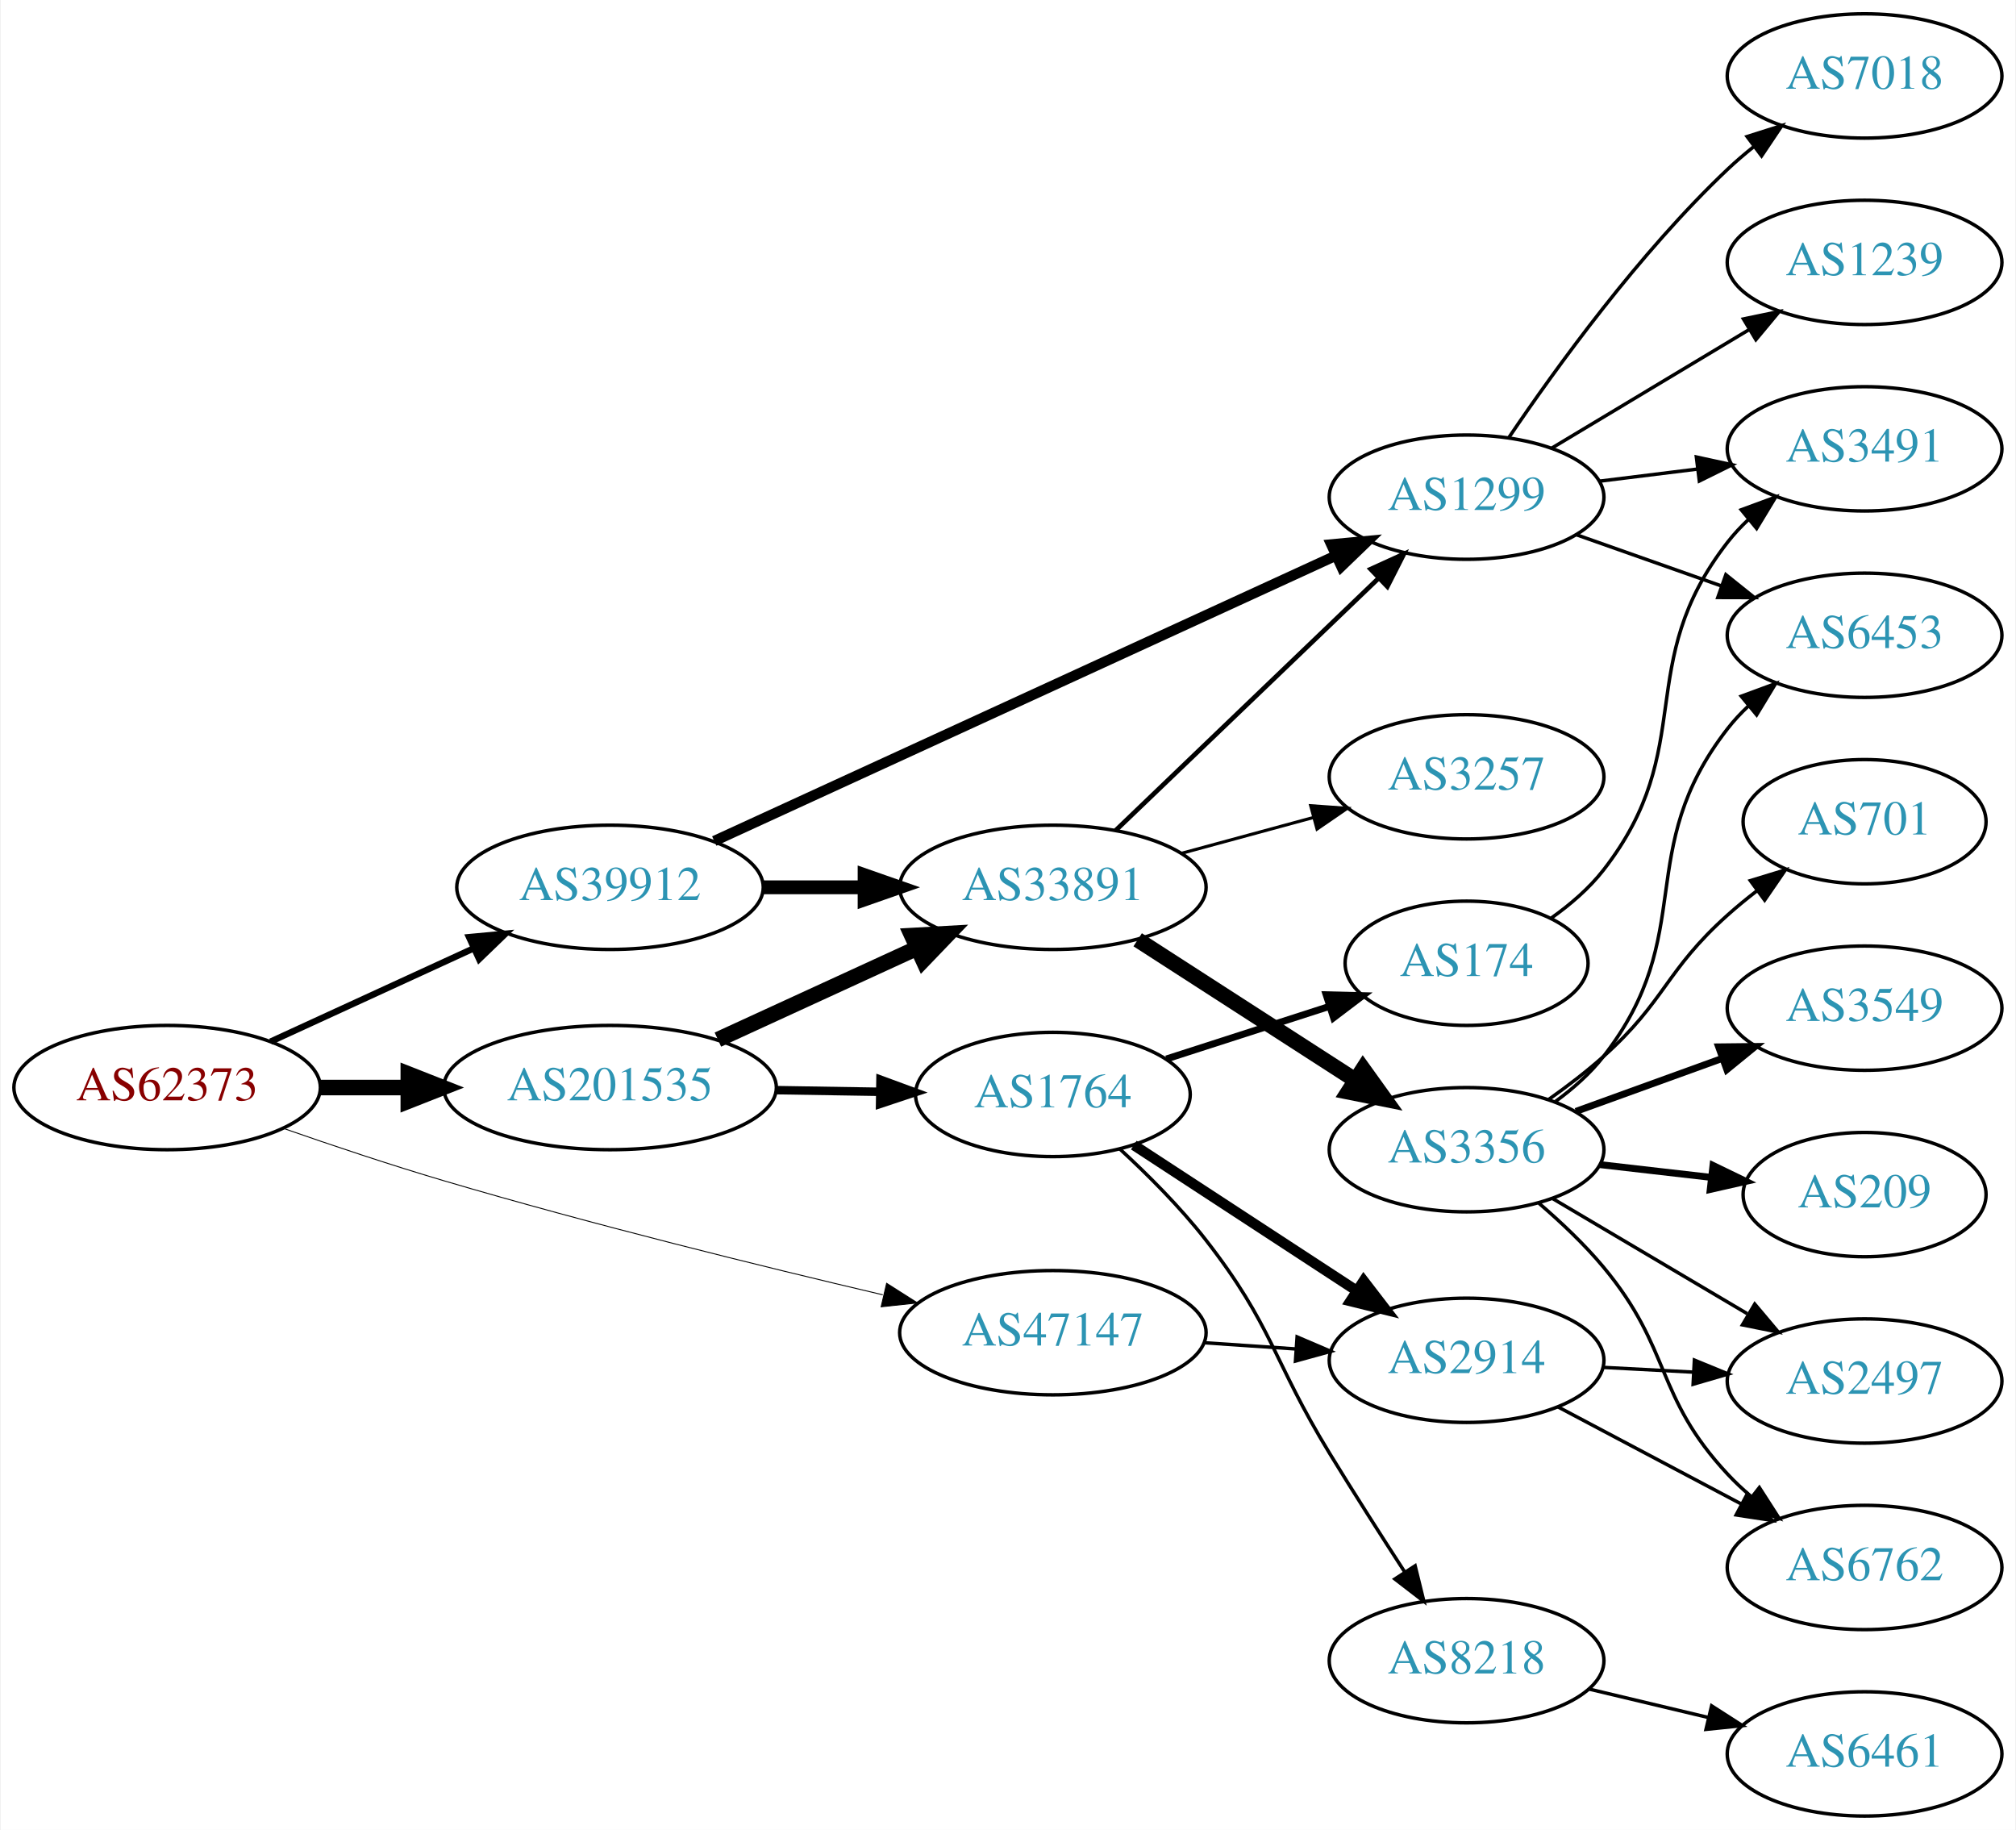
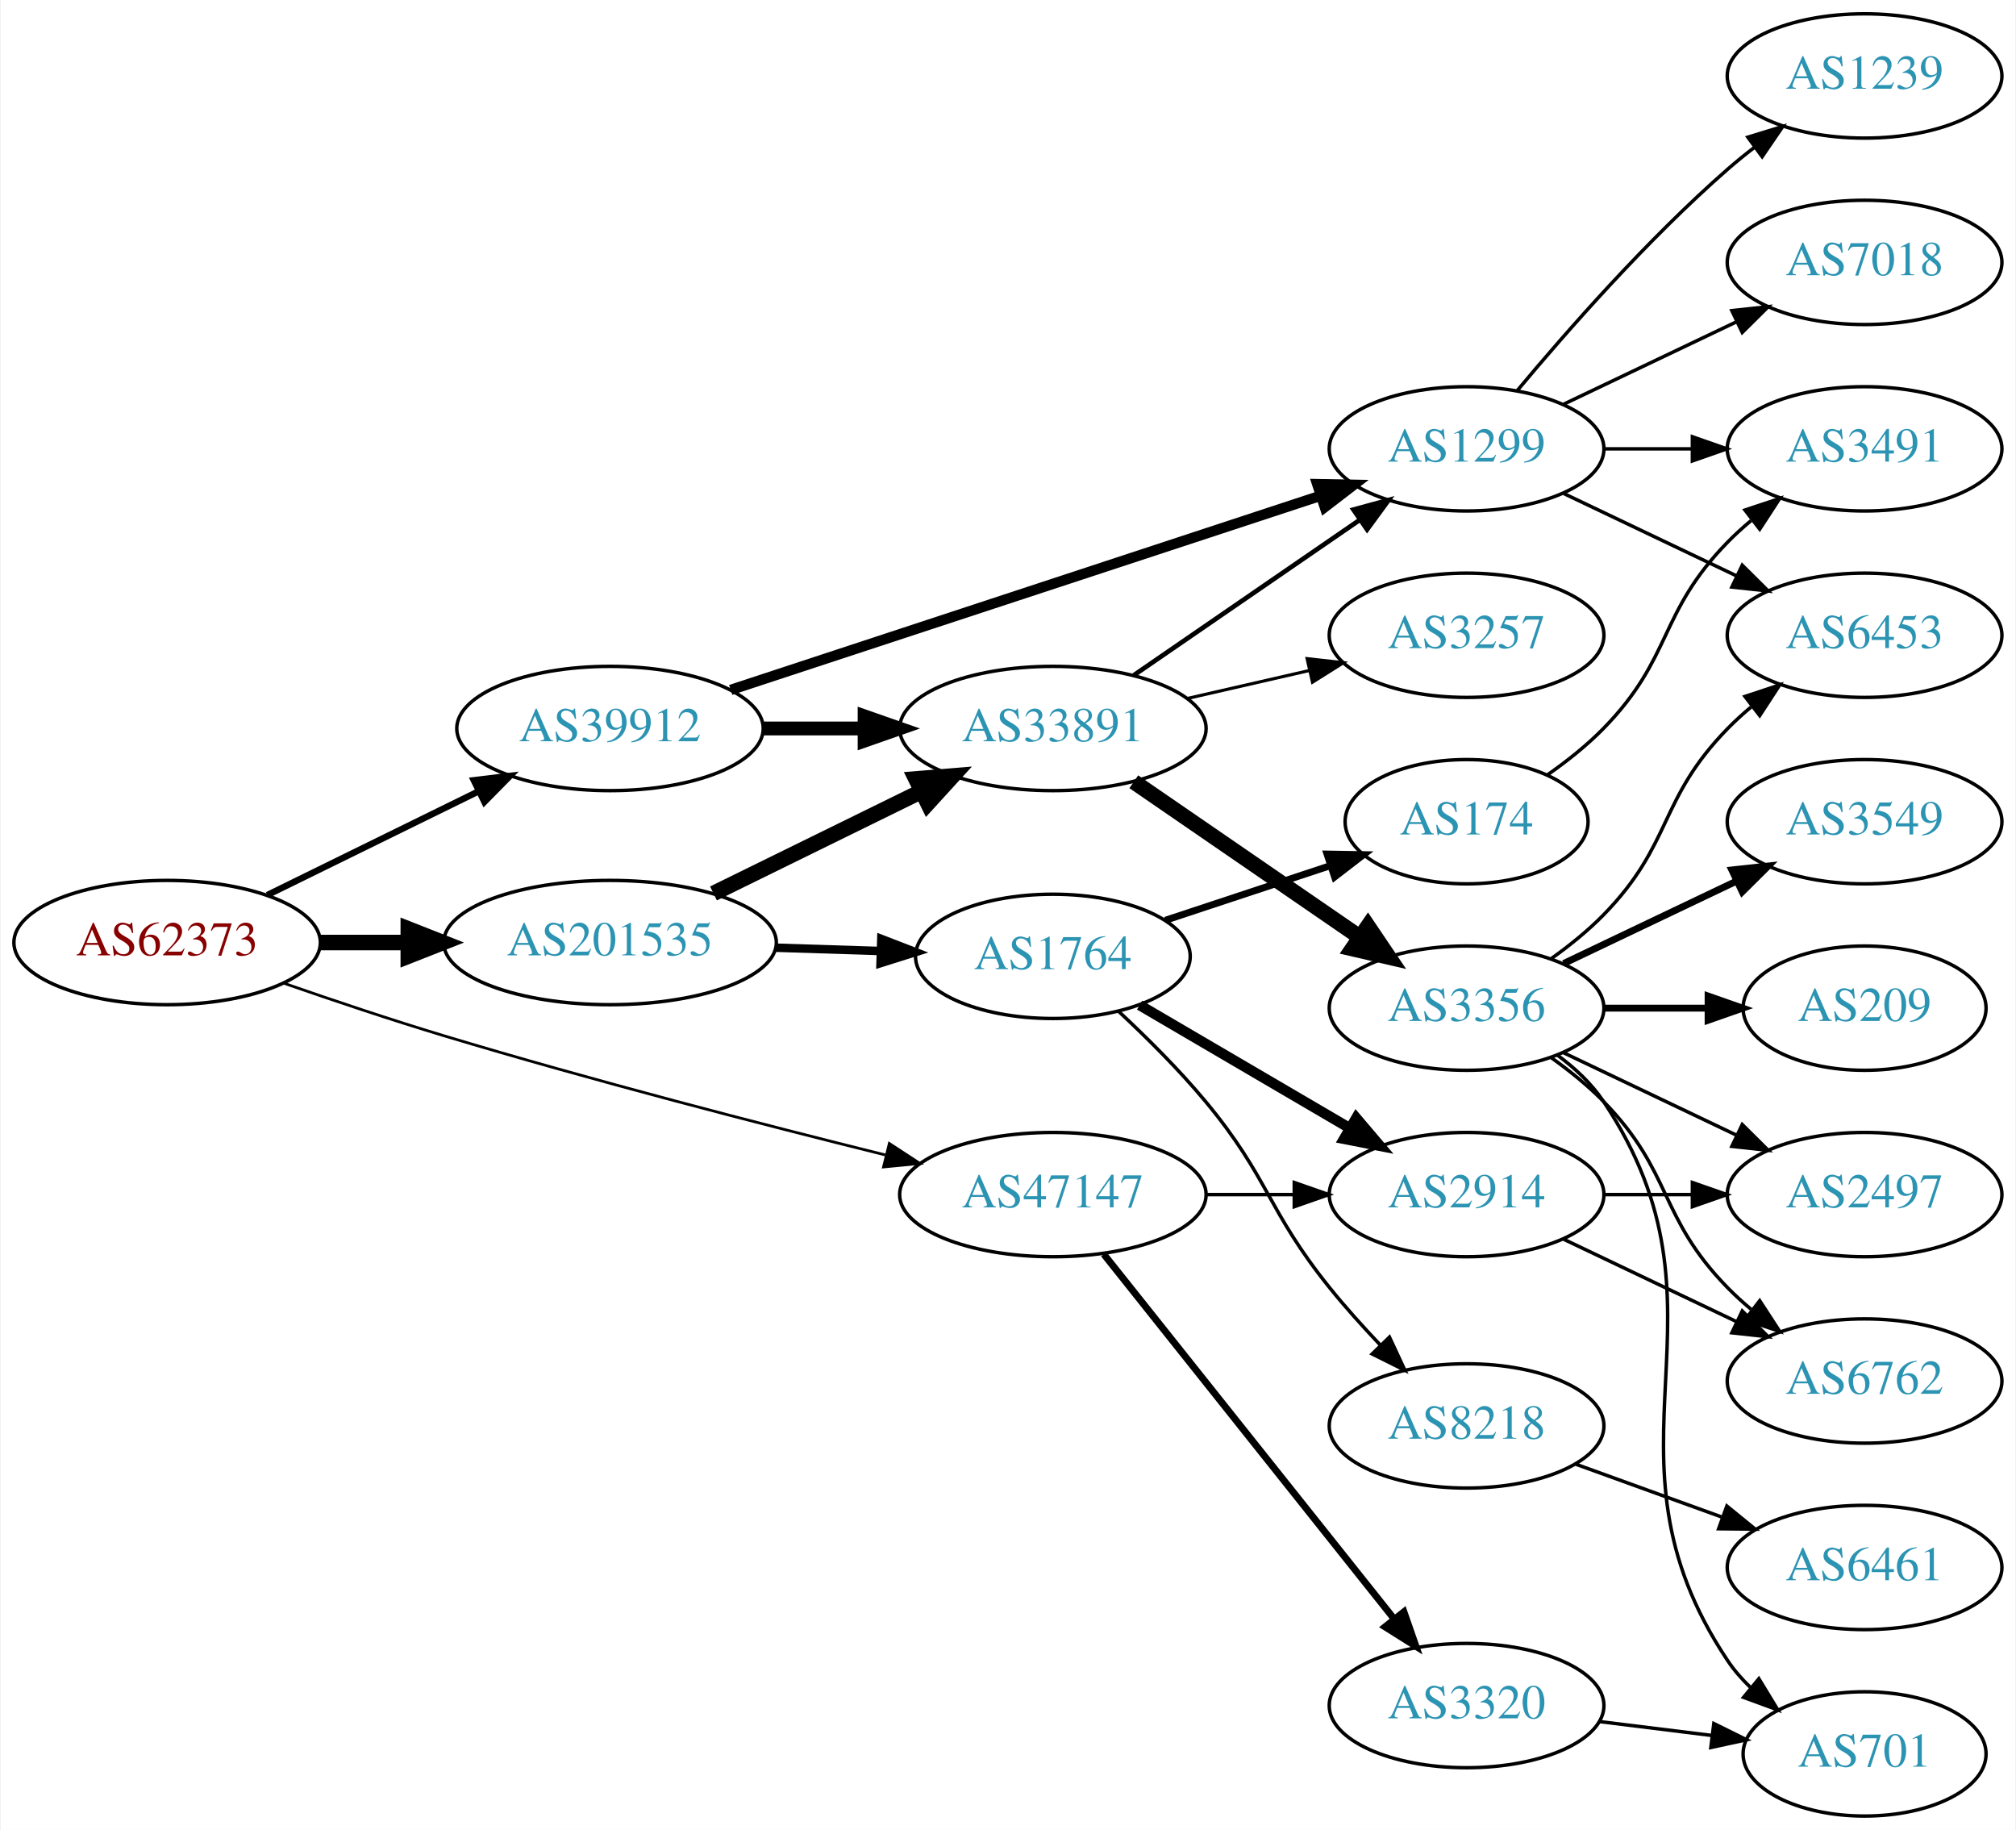
<svg xmlns="http://www.w3.org/2000/svg" xmlns:xlink="http://www.w3.org/1999/xlink" width="584pt" height="530pt" viewBox="0.00 0.00 583.56 530.00">
  <g id="graph0" class="graph" transform="scale(1 1) rotate(0) translate(4 526)">
    <polygon fill="white" stroke="none" points="-4,4 -4,-526 579.562,-526 579.562,4 -4,4" />
    <g id="node1" class="node">
      <g id="a_node1">
        <a xlink:href="/asn/62373" xlink:title="AS62373 ~ Christian Singerl [AT]">
-           <ellipse fill="#ffffff" stroke="black" cx="44.196" cy="-211" rx="44.393" ry="18" />
-           <text text-anchor="middle" x="44.196" y="-207.3" font-family="Times,serif" font-size="14.00" fill="#880000">AS62373</text>
+           <ellipse fill="#ffffff" stroke="black" cx="44.196" cy="-253" rx="44.393" ry="18" />
+           <text text-anchor="middle" x="44.196" y="-249.3" font-family="Times,serif" font-size="14.00" fill="#880000">AS62373</text>
        </a>
      </g>
    </g>
    <g id="node2" class="node">
      <g id="a_node2">
        <a xlink:href="/asn/39912" xlink:title="AS39912 ~ oja.at GmbH [AT]">
-           <ellipse fill="#ffffff" stroke="black" cx="172.488" cy="-269" rx="44.393" ry="18" />
-           <text text-anchor="middle" x="172.488" y="-265.3" font-family="Times,serif" font-size="14.00" fill="#2c94b3">AS39912</text>
+           <ellipse fill="#ffffff" stroke="black" cx="172.488" cy="-315" rx="44.393" ry="18" />
+           <text text-anchor="middle" x="172.488" y="-311.3" font-family="Times,serif" font-size="14.00" fill="#2c94b3">AS39912</text>
        </a>
      </g>
    </g>
    <g id="edge1" class="edge">
-       <path fill="none" stroke="black" stroke-width="1.853" d="M74.17,-224.306C91.614,-232.317 114.036,-242.615 132.96,-251.306" />
-       <polygon fill="black" stroke="black" stroke-width="1.853" points="131.663,-254.562 142.211,-255.555 134.585,-248.201 131.663,-254.562" />
+       <path fill="none" stroke="black" stroke-width="1.853" d="M73.224,-266.76C91.21,-275.589 114.769,-287.155 134.31,-296.748" />
+       <polygon fill="black" stroke="black" stroke-width="1.853" points="133.019,-300.014 143.538,-301.279 136.104,-293.73 133.019,-300.014" />
    </g>
    <g id="node3" class="node">
      <g id="a_node3">
        <a xlink:href="/asn/47147" xlink:title="AS47147 ~ ANEXIA Internetdienstleistungs GmbH [AT]">
-           <ellipse fill="#ffffff" stroke="black" cx="300.78" cy="-140" rx="44.393" ry="18" />
-           <text text-anchor="middle" x="300.78" y="-136.3" font-family="Times,serif" font-size="14.00" fill="#2c94b3">AS47147</text>
+           <ellipse fill="#ffffff" stroke="black" cx="300.78" cy="-180" rx="44.393" ry="18" />
+           <text text-anchor="middle" x="300.78" y="-176.3" font-family="Times,serif" font-size="14.00" fill="#2c94b3">AS47147</text>
        </a>
      </g>
    </g>
    <g id="edge2" class="edge">
-       <path fill="none" stroke="black" stroke-width="0.265" d="M77.753,-199.222C91.985,-194.25 108.928,-188.567 124.392,-184 167.003,-171.415 216.104,-159.297 251.497,-150.976" />
-       <polygon fill="black" stroke="black" stroke-width="0.265" points="252.616,-154.309 261.558,-148.626 251.024,-147.493 252.616,-154.309" />
+       <path fill="none" stroke="black" stroke-width="0.794" d="M78.162,-241.167C92.318,-236.241 109.092,-230.608 124.392,-226 167.326,-213.069 216.78,-200.287 252.207,-191.491" />
+       <polygon fill="black" stroke="black" stroke-width="0.794" points="253.399,-194.802 262.268,-189.007 251.721,-188.006 253.399,-194.802" />
    </g>
    <g id="node4" class="node">
      <g id="a_node4">
        <a xlink:href="/asn/201535" xlink:title="AS201535 ~ andom-tec [AT]">
-           <ellipse fill="#ffffff" stroke="black" cx="172.488" cy="-211" rx="48.192" ry="18" />
-           <text text-anchor="middle" x="172.488" y="-207.3" font-family="Times,serif" font-size="14.00" fill="#2c94b3">AS201535</text>
+           <ellipse fill="#ffffff" stroke="black" cx="172.488" cy="-253" rx="48.192" ry="18" />
+           <text text-anchor="middle" x="172.488" y="-249.3" font-family="Times,serif" font-size="14.00" fill="#2c94b3">AS201535</text>
        </a>
      </g>
    </g>
    <g id="edge3" class="edge">
-       <path fill="none" stroke="black" stroke-width="4.5" d="M88.659,-211C96.775,-211 105.373,-211 113.838,-211" />
-       <polygon fill="black" stroke="black" stroke-width="4.5" points="114.057,-214.938 124.057,-211 114.057,-207.063 114.057,-214.938" />
+       <path fill="none" stroke="black" stroke-width="4.5" d="M88.659,-253C96.775,-253 105.373,-253 113.838,-253" />
+       <polygon fill="black" stroke="black" stroke-width="4.5" points="114.057,-256.938 124.057,-253 114.057,-249.063 114.057,-256.938" />
    </g>
    <g id="node5" class="node">
      <g id="a_node5">
        <a xlink:href="/asn/33891" xlink:title="AS33891 ~ CORE-BACKBONE GMBH GLOBAL NETWORK [DE]">
-           <ellipse fill="#ffffff" stroke="black" cx="300.78" cy="-269" rx="44.393" ry="18" />
-           <text text-anchor="middle" x="300.78" y="-265.3" font-family="Times,serif" font-size="14.00" fill="#2c94b3">AS33891</text>
+           <ellipse fill="#ffffff" stroke="black" cx="300.78" cy="-315" rx="44.393" ry="18" />
+           <text text-anchor="middle" x="300.78" y="-311.3" font-family="Times,serif" font-size="14.00" fill="#2c94b3">AS33891</text>
        </a>
      </g>
    </g>
    <g id="edge4" class="edge">
-       <path fill="none" stroke="black" stroke-width="4" d="M216.95,-269C226.377,-269 236.453,-269 246.216,-269" />
-       <polygon fill="black" stroke="black" stroke-width="4" points="246.237,-272.5 256.237,-269 246.237,-265.5 246.237,-272.5" />
+       <path fill="none" stroke="black" stroke-width="4" d="M216.95,-315C226.377,-315 236.453,-315 246.216,-315" />
+       <polygon fill="black" stroke="black" stroke-width="4" points="246.237,-318.5 256.237,-315 246.237,-311.5 246.237,-318.5" />
    </g>
    <g id="node6" class="node">
      <g id="a_node6">
        <a xlink:href="/asn/1299" xlink:title="AS1299 ~ Telia Carrier [EU]">
-           <ellipse fill="#ffffff" stroke="black" cx="420.622" cy="-382" rx="39.794" ry="18" />
-           <text text-anchor="middle" x="420.622" y="-378.3" font-family="Times,serif" font-size="14.00" fill="#2c94b3">AS1299</text>
+           <ellipse fill="#ffffff" stroke="black" cx="420.622" cy="-396" rx="39.794" ry="18" />
+           <text text-anchor="middle" x="420.622" y="-392.3" font-family="Times,serif" font-size="14.00" fill="#2c94b3">AS1299</text>
        </a>
      </g>
    </g>
    <g id="edge5" class="edge">
-       <path fill="none" stroke="black" stroke-width="3" d="M202.689,-282.406C247.577,-303.014 333.483,-342.453 382.65,-365.026" />
-       <polygon fill="black" stroke="black" stroke-width="3" points="381.422,-368.313 391.97,-369.305 384.343,-361.952 381.422,-368.313" />
+       <path fill="none" stroke="black" stroke-width="3" d="M207.453,-326.178C252.023,-340.845 330.197,-366.571 378.192,-382.366" />
+       <polygon fill="black" stroke="black" stroke-width="3" points="377.36,-385.777 387.953,-385.578 379.549,-379.127 377.36,-385.777" />
    </g>
    <g id="node18" class="node">
      <g id="a_node18">
        <a xlink:href="/asn/2914" xlink:title="AS2914 ~ NTT America, Inc. [US]">
-           <ellipse fill="#ffffff" stroke="black" cx="420.622" cy="-132" rx="39.794" ry="18" />
-           <text text-anchor="middle" x="420.622" y="-128.3" font-family="Times,serif" font-size="14.00" fill="#2c94b3">AS2914</text>
+           <ellipse fill="#ffffff" stroke="black" cx="420.622" cy="-180" rx="39.794" ry="18" />
+           <text text-anchor="middle" x="420.622" y="-176.3" font-family="Times,serif" font-size="14.00" fill="#2c94b3">AS2914</text>
        </a>
      </g>
    </g>
    <g id="edge19" class="edge">
-       <path fill="none" stroke="black" d="M344.657,-137.089C353.266,-136.505 362.369,-135.887 371.152,-135.291" />
-       <polygon fill="black" stroke="black" points="371.527,-138.773 381.267,-134.604 371.053,-131.789 371.527,-138.773" />
-     </g>
-     <g id="edge21" class="edge">
-       <path fill="none" stroke="black" stroke-width="4.5" d="M203.738,-224.892C221.013,-232.826 242.846,-242.853 261.328,-251.341" />
-       <polygon fill="black" stroke="black" stroke-width="4.5" points="259.915,-255.025 270.646,-255.62 263.202,-247.869 259.915,-255.025" />
+       <path fill="none" stroke="black" d="M344.991,-180C353.303,-180 362.066,-180 370.548,-180" />
+       <polygon fill="black" stroke="black" points="370.707,-183.5 380.707,-180 370.707,-176.5 370.707,-183.5" />
    </g>
    <g id="node19" class="node">
      <g id="a_node19">
+         <a xlink:href="/asn/3320" xlink:title="AS3320 ~ DTAG [DE]">
+           <ellipse fill="#ffffff" stroke="black" cx="420.622" cy="-32" rx="39.794" ry="18" />
+           <text text-anchor="middle" x="420.622" y="-28.3" font-family="Times,serif" font-size="14.00" fill="#2c94b3">AS3320</text>
+         </a>
+       </g>
+     </g>
+     <g id="edge20" class="edge">
+       <path fill="none" stroke="black" stroke-width="2" d="M315.528,-162.733C336.284,-136.666 375.729,-87.126 399.653,-57.079" />
+       <polygon fill="black" stroke="black" stroke-width="2" points="402.47,-59.16 405.961,-49.157 396.994,-54.8 402.47,-59.16" />
+     </g>
+     <g id="edge22" class="edge">
+       <path fill="none" stroke="black" stroke-width="4.5" d="M202.462,-267.224C220.36,-276.011 243.501,-287.371 262.726,-296.809" />
+       <polygon fill="black" stroke="black" stroke-width="4.5" points="261.097,-300.396 271.809,-301.268 264.568,-293.327 261.097,-300.396" />
+     </g>
+     <g id="node20" class="node">
+       <g id="a_node20">
        <a xlink:href="/asn/1764" xlink:title="AS1764 ~ NEXTLAYER-AS [AT]">
-           <ellipse fill="#ffffff" stroke="black" cx="300.78" cy="-209" rx="39.794" ry="18" />
-           <text text-anchor="middle" x="300.78" y="-205.3" font-family="Times,serif" font-size="14.00" fill="#2c94b3">AS1764</text>
-         </a>
-       </g>
-     </g>
-     <g id="edge20" class="edge">
-       <path fill="none" stroke="black" stroke-width="2.455" d="M220.874,-210.25C230.64,-210.095 240.943,-209.932 250.765,-209.776" />
-       <polygon fill="black" stroke="black" stroke-width="2.455" points="250.841,-213.276 260.785,-209.618 250.731,-206.276 250.841,-213.276" />
+           <ellipse fill="#ffffff" stroke="black" cx="300.78" cy="-249" rx="39.794" ry="18" />
+           <text text-anchor="middle" x="300.78" y="-245.3" font-family="Times,serif" font-size="14.00" fill="#2c94b3">AS1764</text>
+         </a>
+       </g>
+     </g>
+     <g id="edge23" class="edge">
+       <path fill="none" stroke="black" stroke-width="2.455" d="M220.514,-251.511C230.404,-251.197 240.858,-250.866 250.817,-250.551" />
+       <polygon fill="black" stroke="black" stroke-width="2.455" points="251.086,-254.044 260.971,-250.229 250.865,-247.048 251.086,-254.044" />
    </g>
    <g id="edge8" class="edge">
-       <path fill="none" stroke="black" stroke-width="1.35" d="M318.915,-285.431C338.988,-304.679 372.392,-336.71 395.18,-358.562" />
-       <polygon fill="black" stroke="black" stroke-width="1.35" points="392.826,-361.154 402.466,-365.549 397.671,-356.102 392.826,-361.154" />
+       <path fill="none" stroke="black" stroke-width="1.35" d="M324.222,-330.426C342.804,-343.198 369.365,-361.455 389.744,-375.463" />
+       <polygon fill="black" stroke="black" stroke-width="1.35" points="387.835,-378.398 398.058,-381.178 391.8,-372.629 387.835,-378.398" />
    </g>
    <g id="node7" class="node">
      <g id="a_node7">
        <a xlink:href="/asn/3356" xlink:title="AS3356 ~ Level 3 Parent, LLC [US]">
-           <ellipse fill="#ffffff" stroke="black" cx="420.622" cy="-193" rx="39.794" ry="18" />
-           <text text-anchor="middle" x="420.622" y="-189.3" font-family="Times,serif" font-size="14.00" fill="#2c94b3">AS3356</text>
+           <ellipse fill="#ffffff" stroke="black" cx="420.622" cy="-234" rx="39.794" ry="18" />
+           <text text-anchor="middle" x="420.622" y="-230.3" font-family="Times,serif" font-size="14.00" fill="#2c94b3">AS3356</text>
        </a>
      </g>
    </g>
    <g id="edge6" class="edge">
-       <path fill="none" stroke="black" stroke-width="4.5" d="M325.344,-253.803C343.4,-242.158 368.486,-225.979 388.242,-213.238" />
-       <polygon fill="black" stroke="black" stroke-width="4.5" points="390.63,-216.383 396.9,-207.654 386.362,-209.765 390.63,-216.383" />
+       <path fill="none" stroke="black" stroke-width="4.5" d="M324.222,-299.574C342.804,-286.802 369.365,-268.545 389.744,-254.537" />
+       <polygon fill="black" stroke="black" stroke-width="4.5" points="392.048,-257.731 398.058,-248.822 387.587,-251.242 392.048,-257.731" />
    </g>
    <g id="node8" class="node">
      <g id="a_node8">
        <a xlink:href="/asn/3257" xlink:title="AS3257 ~ GTT [DE]">
-           <ellipse fill="#ffffff" stroke="black" cx="420.622" cy="-301" rx="39.794" ry="18" />
-           <text text-anchor="middle" x="420.622" y="-297.3" font-family="Times,serif" font-size="14.00" fill="#2c94b3">AS3257</text>
+           <ellipse fill="#ffffff" stroke="black" cx="420.622" cy="-342" rx="39.794" ry="18" />
+           <text text-anchor="middle" x="420.622" y="-338.3" font-family="Times,serif" font-size="14.00" fill="#2c94b3">AS3257</text>
        </a>
      </g>
    </g>
    <g id="edge7" class="edge">
-       <path fill="none" stroke="black" stroke-width="0.9" d="M338.098,-278.862C350.158,-282.137 363.706,-285.816 376.244,-289.221" />
-       <polygon fill="black" stroke="black" stroke-width="0.9" points="375.467,-292.636 386.034,-291.879 377.301,-285.881 375.467,-292.636" />
-     </g>
-     <g id="node9" class="node">
-       <g id="a_node9">
+       <path fill="none" stroke="black" stroke-width="0.9" d="M339.714,-323.692C350.955,-326.267 363.368,-329.111 374.991,-331.774" />
+       <polygon fill="black" stroke="black" stroke-width="0.9" points="374.424,-335.235 384.953,-334.057 375.987,-328.412 374.424,-335.235" />
+     </g>
+     <g id="node11" class="node">
+       <g id="a_node11">
        <a xlink:href="/asn/6453" xlink:title="AS6453 ~ TATA COMMUNICATIONS (AMERICA) INC [US]">
          <ellipse fill="#ffffff" stroke="black" cx="535.915" cy="-342" rx="39.794" ry="18" />
          <text text-anchor="middle" x="535.915" y="-338.3" font-family="Times,serif" font-size="14.00" fill="#2c94b3">AS6453</text>
        </a>
      </g>
    </g>
-     <g id="edge9" class="edge">
-       <path fill="none" stroke="black" d="M452.58,-371.07C465.444,-366.528 480.549,-361.195 494.286,-356.345" />
-       <polygon fill="black" stroke="black" points="495.731,-359.547 503.995,-352.917 493.4,-352.946 495.731,-359.547" />
-     </g>
-     <g id="node10" class="node">
-       <g id="a_node10">
+     <g id="edge15" class="edge">
+       <path fill="none" stroke="black" d="M448.759,-383.066C463.753,-375.919 482.574,-366.948 498.797,-359.215" />
+       <polygon fill="black" stroke="black" points="500.479,-362.291 508,-354.829 497.467,-355.972 500.479,-362.291" />
+     </g>
+     <g id="node15" class="node">
+       <g id="a_node15">
        <a xlink:href="/asn/3491" xlink:title="AS3491 ~ PCCW Global, Inc. [US]">
          <ellipse fill="#ffffff" stroke="black" cx="535.915" cy="-396" rx="39.794" ry="18" />
          <text text-anchor="middle" x="535.915" y="-392.3" font-family="Times,serif" font-size="14.00" fill="#2c94b3">AS3491</text>
        </a>
      </g>
    </g>
+     <g id="edge16" class="edge">
+       <path fill="none" stroke="black" d="M460.294,-396C468.497,-396 477.261,-396 485.794,-396" />
+       <polygon fill="black" stroke="black" points="486.033,-399.5 496.033,-396 486.033,-392.5 486.033,-399.5" />
+     </g>
+     <g id="node16" class="node">
+       <g id="a_node16">
+         <a xlink:href="/asn/1239" xlink:title="AS1239 ~ Sprint [US]">
+           <ellipse fill="#ffffff" stroke="black" cx="535.915" cy="-504" rx="39.794" ry="18" />
+           <text text-anchor="middle" x="535.915" y="-500.3" font-family="Times,serif" font-size="14.00" fill="#2c94b3">AS1239</text>
+         </a>
+       </g>
+     </g>
+     <g id="edge17" class="edge">
+       <path fill="none" stroke="black" d="M435.252,-412.817C449.535,-429.929 473.081,-456.745 496.269,-477 498.734,-479.154 501.373,-481.294 504.07,-483.372" />
+       <polygon fill="black" stroke="black" points="502.095,-486.264 512.225,-489.37 506.244,-480.625 502.095,-486.264" />
+     </g>
+     <g id="node17" class="node">
+       <g id="a_node17">
+         <a xlink:href="/asn/7018" xlink:title="AS7018 ~ AT&amp;T Services, Inc. [US]">
+           <ellipse fill="#ffffff" stroke="black" cx="535.915" cy="-450" rx="39.794" ry="18" />
+           <text text-anchor="middle" x="535.915" y="-446.3" font-family="Times,serif" font-size="14.00" fill="#2c94b3">AS7018</text>
+         </a>
+       </g>
+     </g>
+     <g id="edge18" class="edge">
+       <path fill="none" stroke="black" d="M448.759,-408.934C463.753,-416.081 482.574,-425.052 498.797,-432.785" />
+       <polygon fill="black" stroke="black" points="497.467,-436.028 508,-437.171 500.479,-429.709 497.467,-436.028" />
+     </g>
+     <g id="node9" class="node">
+       <g id="a_node9">
+         <a xlink:href="/asn/209" xlink:title="AS209 ~ CenturyLink Communications, LLC [US]">
+           <ellipse fill="#ffffff" stroke="black" cx="535.915" cy="-234" rx="35.194" ry="18" />
+           <text text-anchor="middle" x="535.915" y="-230.3" font-family="Times,serif" font-size="14.00" fill="#2c94b3">AS209</text>
+         </a>
+       </g>
+     </g>
+     <g id="edge9" class="edge">
+       <path fill="none" stroke="black" stroke-width="2" d="M460.294,-234C470,-234 480.491,-234 490.453,-234" />
+       <polygon fill="black" stroke="black" stroke-width="2" points="490.59,-237.5 500.59,-234 490.59,-230.5 490.59,-237.5" />
+     </g>
+     <g id="node10" class="node">
+       <g id="a_node10">
+         <a xlink:href="/asn/3549" xlink:title="AS3549 ~ Level 3 Parent, LLC [US]">
+           <ellipse fill="#ffffff" stroke="black" cx="535.915" cy="-288" rx="39.794" ry="18" />
+           <text text-anchor="middle" x="535.915" y="-284.3" font-family="Times,serif" font-size="14.00" fill="#2c94b3">AS3549</text>
+         </a>
+       </g>
+     </g>
    <g id="edge10" class="edge">
-       <path fill="none" stroke="black" d="M459.033,-386.623C468.12,-387.746 477.958,-388.962 487.443,-390.134" />
-       <polygon fill="black" stroke="black" points="487.19,-393.629 497.544,-391.382 488.049,-386.682 487.19,-393.629" />
-     </g>
-     <g id="node11" class="node">
-       <g id="a_node11">
-         <a xlink:href="/asn/7018" xlink:title="AS7018 ~ AT&amp;T Services, Inc. [US]">
-           <ellipse fill="#ffffff" stroke="black" cx="535.915" cy="-504" rx="39.794" ry="18" />
-           <text text-anchor="middle" x="535.915" y="-500.3" font-family="Times,serif" font-size="14.00" fill="#2c94b3">AS7018</text>
-         </a>
-       </g>
+       <path fill="none" stroke="black" stroke-width="2" d="M448.759,-246.934C463.753,-254.081 482.574,-263.052 498.797,-270.785" />
+       <polygon fill="black" stroke="black" stroke-width="2" points="497.467,-274.028 508,-275.171 500.479,-267.709 497.467,-274.028" />
    </g>
    <g id="edge11" class="edge">
-       <path fill="none" stroke="black" d="M432.942,-399.378C446.516,-419.444 470.661,-452.792 496.269,-477 498.648,-479.249 501.227,-481.454 503.886,-483.575" />
-       <polygon fill="black" stroke="black" points="501.878,-486.444 511.979,-489.64 506.076,-480.843 501.878,-486.444" />
+       <path fill="none" stroke="black" d="M445.216,-248.389C450.472,-252.148 455.804,-256.437 460.269,-261 480.441,-281.617 476.096,-294.383 496.269,-315 498.362,-317.139 500.645,-319.218 503.022,-321.21" />
+       <polygon fill="black" stroke="black" points="501.265,-324.275 511.321,-327.611 505.54,-318.732 501.265,-324.275" />
    </g>
    <g id="node12" class="node">
      <g id="a_node12">
-         <a xlink:href="/asn/1239" xlink:title="AS1239 ~ Sprint [US]">
-           <ellipse fill="#ffffff" stroke="black" cx="535.915" cy="-450" rx="39.794" ry="18" />
-           <text text-anchor="middle" x="535.915" y="-446.3" font-family="Times,serif" font-size="14.00" fill="#2c94b3">AS1239</text>
+         <a xlink:href="/asn/6762" xlink:title="AS6762 ~ TELECOM ITALIA SPARKLE S.p.A. [IT]">
+           <ellipse fill="#ffffff" stroke="black" cx="535.915" cy="-126" rx="39.794" ry="18" />
+           <text text-anchor="middle" x="535.915" y="-122.3" font-family="Times,serif" font-size="14.00" fill="#2c94b3">AS6762</text>
        </a>
      </g>
    </g>
    <g id="edge12" class="edge">
-       <path fill="none" stroke="black" d="M445.372,-396.255C461.989,-406.229 484.385,-419.671 502.622,-430.617" />
-       <polygon fill="black" stroke="black" points="500.821,-433.618 511.197,-435.764 504.424,-427.616 500.821,-433.618" />
-     </g>
-     <g id="edge18" class="edge">
-       <path fill="none" stroke="black" d="M446.405,-206.995C451.488,-210.719 456.447,-215.092 460.269,-220 488.01,-255.625 468.528,-279.375 496.269,-315 498.06,-317.301 500.101,-319.484 502.288,-321.538" />
-       <polygon fill="black" stroke="black" points="500.191,-324.344 510.133,-328.005 504.644,-318.943 500.191,-324.344" />
+       <path fill="none" stroke="black" d="M445.216,-219.611C450.472,-215.852 455.804,-211.563 460.269,-207 480.441,-186.383 476.096,-173.617 496.269,-153 498.362,-150.861 500.645,-148.782 503.022,-146.79" />
+       <polygon fill="black" stroke="black" points="505.54,-149.268 511.321,-140.389 501.265,-143.725 505.54,-149.268" />
    </g>
    <g id="node13" class="node">
      <g id="a_node13">
-         <a xlink:href="/asn/3549" xlink:title="AS3549 ~ Level 3 Parent, LLC [US]">
-           <ellipse fill="#ffffff" stroke="black" cx="535.915" cy="-234" rx="39.794" ry="18" />
-           <text text-anchor="middle" x="535.915" y="-230.3" font-family="Times,serif" font-size="14.00" fill="#2c94b3">AS3549</text>
+         <a xlink:href="/asn/701" xlink:title="AS701 ~ UUNET [US]">
+           <ellipse fill="#ffffff" stroke="black" cx="535.915" cy="-18" rx="35.194" ry="18" />
+           <text text-anchor="middle" x="535.915" y="-14.3" font-family="Times,serif" font-size="14.00" fill="#2c94b3">AS701</text>
        </a>
      </g>
    </g>
    <g id="edge13" class="edge">
-       <path fill="none" stroke="black" stroke-width="2" d="M452.281,-204.095C465.253,-208.79 480.547,-214.324 494.428,-219.348" />
-       <polygon fill="black" stroke="black" stroke-width="2" points="493.638,-222.784 504.232,-222.896 496.02,-216.202 493.638,-222.784" />
+       <path fill="none" stroke="black" d="M446.941,-220.393C451.997,-216.649 456.809,-212.169 460.269,-207 501.293,-145.706 455.244,-106.294 496.269,-45 498.135,-42.211 500.395,-39.623 502.875,-37.243" />
+       <polygon fill="black" stroke="black" points="505.293,-39.786 510.798,-30.734 500.849,-34.378 505.293,-39.786" />
    </g>
    <g id="node14" class="node">
      <g id="a_node14">
-         <a xlink:href="/asn/209" xlink:title="AS209 ~ CenturyLink Communications, LLC [US]">
-           <ellipse fill="#ffffff" stroke="black" cx="535.915" cy="-180" rx="35.194" ry="18" />
-           <text text-anchor="middle" x="535.915" y="-176.3" font-family="Times,serif" font-size="14.00" fill="#2c94b3">AS209</text>
+         <a xlink:href="/asn/2497" xlink:title="AS2497 ~ Internet Initiative Japan Inc. [JP]">
+           <ellipse fill="#ffffff" stroke="black" cx="535.915" cy="-180" rx="39.794" ry="18" />
+           <text text-anchor="middle" x="535.915" y="-176.3" font-family="Times,serif" font-size="14.00" fill="#2c94b3">AS2497</text>
        </a>
      </g>
    </g>
    <g id="edge14" class="edge">
-       <path fill="none" stroke="black" stroke-width="2" d="M459.347,-188.671C469.582,-187.497 480.748,-186.216 491.279,-185.007" />
-       <polygon fill="black" stroke="black" stroke-width="2" points="492.005,-188.447 501.541,-183.83 491.207,-181.492 492.005,-188.447" />
-     </g>
-     <g id="node15" class="node">
-       <g id="a_node15">
-         <a xlink:href="/asn/2497" xlink:title="AS2497 ~ Internet Initiative Japan Inc. [JP]">
-           <ellipse fill="#ffffff" stroke="black" cx="535.915" cy="-126" rx="39.794" ry="18" />
-           <text text-anchor="middle" x="535.915" y="-122.3" font-family="Times,serif" font-size="14.00" fill="#2c94b3">AS2497</text>
-         </a>
-       </g>
-     </g>
-     <g id="edge15" class="edge">
-       <path fill="none" stroke="black" d="M445.649,-178.791C462.021,-169.109 483.908,-156.165 501.912,-145.518" />
-       <polygon fill="black" stroke="black" points="504.097,-148.292 510.923,-140.188 500.534,-142.266 504.097,-148.292" />
-     </g>
-     <g id="node16" class="node">
-       <g id="a_node16">
-         <a xlink:href="/asn/6762" xlink:title="AS6762 ~ TELECOM ITALIA SPARKLE S.p.A. [IT]">
-           <ellipse fill="#ffffff" stroke="black" cx="535.915" cy="-72" rx="39.794" ry="18" />
-           <text text-anchor="middle" x="535.915" y="-68.3" font-family="Times,serif" font-size="14.00" fill="#2c94b3">AS6762</text>
-         </a>
-       </g>
-     </g>
-     <g id="edge16" class="edge">
-       <path fill="none" stroke="black" d="M441.604,-177.48C447.968,-172.019 454.776,-165.59 460.269,-159 480.18,-135.112 475.055,-121.739 496.269,-99 498.31,-96.812 500.557,-94.698 502.908,-92.682" />
-       <polygon fill="black" stroke="black" points="505.434,-95.15 511.162,-86.237 501.126,-89.633 505.434,-95.15" />
-     </g>
-     <g id="node17" class="node">
-       <g id="a_node17">
-         <a xlink:href="/asn/701" xlink:title="AS701 ~ UUNET [US]">
-           <ellipse fill="#ffffff" stroke="black" cx="535.915" cy="-288" rx="35.194" ry="18" />
-           <text text-anchor="middle" x="535.915" y="-284.3" font-family="Times,serif" font-size="14.00" fill="#2c94b3">AS701</text>
-         </a>
-       </g>
-     </g>
-     <g id="edge17" class="edge">
-       <path fill="none" stroke="black" d="M444.387,-207.546C449.786,-211.359 455.39,-215.633 460.269,-220 478.339,-236.172 478.199,-244.828 496.269,-261 498.91,-263.364 501.764,-265.701 504.683,-267.953" />
-       <polygon fill="black" stroke="black" points="502.825,-270.93 512.959,-274.022 506.965,-265.286 502.825,-270.93" />
-     </g>
-     <g id="edge26" class="edge">
-       <path fill="none" stroke="black" d="M460.294,-129.952C468.68,-129.508 477.651,-129.033 486.362,-128.571" />
-       <polygon fill="black" stroke="black" points="486.616,-132.063 496.417,-128.039 486.246,-125.073 486.616,-132.063" />
+       <path fill="none" stroke="black" d="M448.759,-221.066C463.753,-213.919 482.574,-204.948 498.797,-197.215" />
+       <polygon fill="black" stroke="black" points="500.479,-200.291 508,-192.829 497.467,-193.972 500.479,-200.291" />
+     </g>
+     <g id="edge28" class="edge">
+       <path fill="none" stroke="black" d="M448.759,-167.066C463.753,-159.919 482.574,-150.948 498.797,-143.215" />
+       <polygon fill="black" stroke="black" points="500.479,-146.291 508,-138.829 497.467,-139.972 500.479,-146.291" />
+     </g>
+     <g id="edge29" class="edge">
+       <path fill="none" stroke="black" d="M460.294,-180C468.497,-180 477.261,-180 485.794,-180" />
+       <polygon fill="black" stroke="black" points="486.033,-183.5 496.033,-180 486.033,-176.5 486.033,-183.5" />
+     </g>
+     <g id="edge21" class="edge">
+       <path fill="none" stroke="black" d="M459.033,-27.377C469.485,-26.085 480.929,-24.671 491.688,-23.342" />
+       <polygon fill="black" stroke="black" points="492.243,-26.8 501.738,-22.1 491.384,-19.853 492.243,-26.8" />
    </g>
    <g id="edge25" class="edge">
-       <path fill="none" stroke="black" d="M447.047,-118.535C462.68,-110.256 482.927,-99.533 500.044,-90.468" />
-       <polygon fill="black" stroke="black" points="501.984,-93.401 509.183,-85.628 498.708,-87.215 501.984,-93.401" />
-     </g>
-     <g id="edge23" class="edge">
-       <path fill="none" stroke="black" stroke-width="3" d="M324.222,-194.336C342.488,-182.401 368.465,-165.427 388.7,-152.205" />
-       <polygon fill="black" stroke="black" stroke-width="3" points="390.806,-155.01 397.263,-146.61 386.977,-149.15 390.806,-155.01" />
-     </g>
-     <g id="node20" class="node">
-       <g id="a_node20">
-         <a xlink:href="/asn/174" xlink:title="AS174 ~ Cogent Communications [US]">
-           <ellipse fill="#ffffff" stroke="black" cx="420.622" cy="-247" rx="35.194" ry="18" />
-           <text text-anchor="middle" x="420.622" y="-243.3" font-family="Times,serif" font-size="14.00" fill="#2c94b3">AS174</text>
-         </a>
-       </g>
-     </g>
-     <g id="edge22" class="edge">
-       <path fill="none" stroke="black" stroke-width="2" d="M333.67,-219.283C348.208,-223.971 365.549,-229.563 380.835,-234.492" />
-       <polygon fill="black" stroke="black" stroke-width="2" points="379.941,-237.882 390.533,-237.62 382.09,-231.22 379.941,-237.882" />
+       <path fill="none" stroke="black" stroke-width="3" d="M325.911,-234.87C343.467,-224.591 367.442,-210.553 386.746,-199.25" />
+       <polygon fill="black" stroke="black" stroke-width="3" points="388.662,-202.184 395.523,-194.111 385.125,-196.143 388.662,-202.184" />
    </g>
    <g id="node21" class="node">
      <g id="a_node21">
-         <a xlink:href="/asn/8218" xlink:title="AS8218 ~ legacy Neotelecoms [FR]">
-           <ellipse fill="#ffffff" stroke="black" cx="420.622" cy="-45" rx="39.794" ry="18" />
-           <text text-anchor="middle" x="420.622" y="-41.3" font-family="Times,serif" font-size="14.00" fill="#2c94b3">AS8218</text>
+         <a xlink:href="/asn/174" xlink:title="AS174 ~ Cogent Communications [US]">
+           <ellipse fill="#ffffff" stroke="black" cx="420.622" cy="-288" rx="35.194" ry="18" />
+           <text text-anchor="middle" x="420.622" y="-284.3" font-family="Times,serif" font-size="14.00" fill="#2c94b3">AS174</text>
        </a>
      </g>
    </g>
    <g id="edge24" class="edge">
-       <path fill="none" stroke="black" d="M320.135,-193.245C328.271,-185.757 337.639,-176.4 344.976,-167 364.581,-141.882 364.344,-132.179 380.976,-105 387.948,-93.606 395.902,-81.167 402.775,-70.584" />
-       <polygon fill="black" stroke="black" points="405.715,-72.483 408.247,-62.195 399.852,-68.658 405.715,-72.483" />
-     </g>
-     <g id="edge27" class="edge">
-       <path fill="none" stroke="black" d="M445.199,-260.125C450.698,-264.031 456.145,-268.705 460.269,-274 488.01,-309.625 468.528,-333.375 496.269,-369 498.06,-371.301 500.101,-373.484 502.288,-375.538" />
-       <polygon fill="black" stroke="black" points="500.191,-378.344 510.133,-382.005 504.644,-372.943 500.191,-378.344" />
+       <path fill="none" stroke="black" stroke-width="2" d="M333.359,-259.451C348.012,-264.301 365.563,-270.109 380.998,-275.217" />
+       <polygon fill="black" stroke="black" stroke-width="2" points="380.19,-278.636 390.783,-278.456 382.389,-271.991 380.19,-278.636" />
    </g>
    <g id="node22" class="node">
      <g id="a_node22">
+         <a xlink:href="/asn/8218" xlink:title="AS8218 ~ legacy Neotelecoms [FR]">
+           <ellipse fill="#ffffff" stroke="black" cx="420.622" cy="-113" rx="39.794" ry="18" />
+           <text text-anchor="middle" x="420.622" y="-109.3" font-family="Times,serif" font-size="14.00" fill="#2c94b3">AS8218</text>
+         </a>
+       </g>
+     </g>
+     <g id="edge26" class="edge">
+       <path fill="none" stroke="black" d="M319.869,-233.031C327.952,-225.5 337.351,-216.168 344.976,-207 363.419,-184.822 362.881,-175.463 380.976,-153 385.453,-147.442 390.566,-141.76 395.574,-136.488" />
+       <polygon fill="black" stroke="black" points="398.281,-138.725 402.752,-129.119 393.267,-133.84 398.281,-138.725" />
+     </g>
+     <g id="edge27" class="edge">
+       <path fill="none" stroke="black" d="M444.005,-301.532C449.647,-305.49 455.461,-310.086 460.269,-315 480.441,-335.617 476.096,-348.383 496.269,-369 498.362,-371.139 500.645,-373.218 503.022,-375.21" />
+       <polygon fill="black" stroke="black" points="501.265,-378.275 511.321,-381.611 505.54,-372.732 501.265,-378.275" />
+     </g>
+     <g id="node23" class="node">
+       <g id="a_node23">
        <a xlink:href="/asn/6461" xlink:title="AS6461 ~ Zayo Bandwidth [US]">
-           <ellipse fill="#ffffff" stroke="black" cx="535.915" cy="-18" rx="39.794" ry="18" />
-           <text text-anchor="middle" x="535.915" y="-14.3" font-family="Times,serif" font-size="14.00" fill="#2c94b3">AS6461</text>
-         </a>
-       </g>
-     </g>
-     <g id="edge28" class="edge">
-       <path fill="none" stroke="black" d="M456.229,-36.752C467.101,-34.162 479.255,-31.265 490.698,-28.538" />
-       <polygon fill="black" stroke="black" points="491.604,-31.92 500.52,-26.197 489.981,-25.111 491.604,-31.92" />
+           <ellipse fill="#ffffff" stroke="black" cx="535.915" cy="-72" rx="39.794" ry="18" />
+           <text text-anchor="middle" x="535.915" y="-68.3" font-family="Times,serif" font-size="14.00" fill="#2c94b3">AS6461</text>
+         </a>
+       </g>
+     </g>
+     <g id="edge30" class="edge">
+       <path fill="none" stroke="black" d="M452.281,-101.905C465.253,-97.21 480.547,-91.676 494.428,-86.652" />
+       <polygon fill="black" stroke="black" points="496.02,-89.798 504.232,-83.104 493.638,-83.216 496.02,-89.798" />
    </g>
  </g>
</svg>
